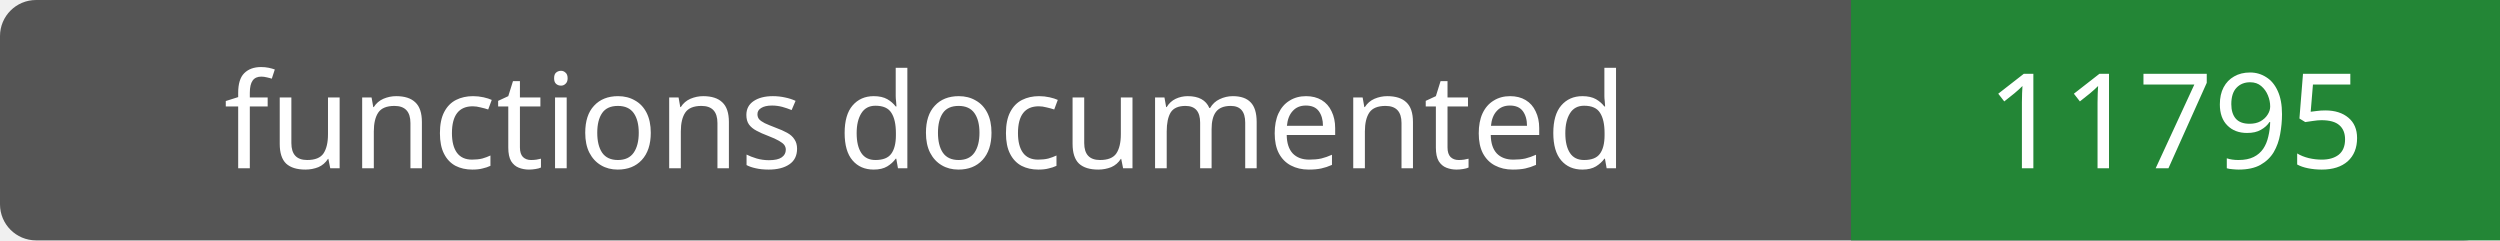
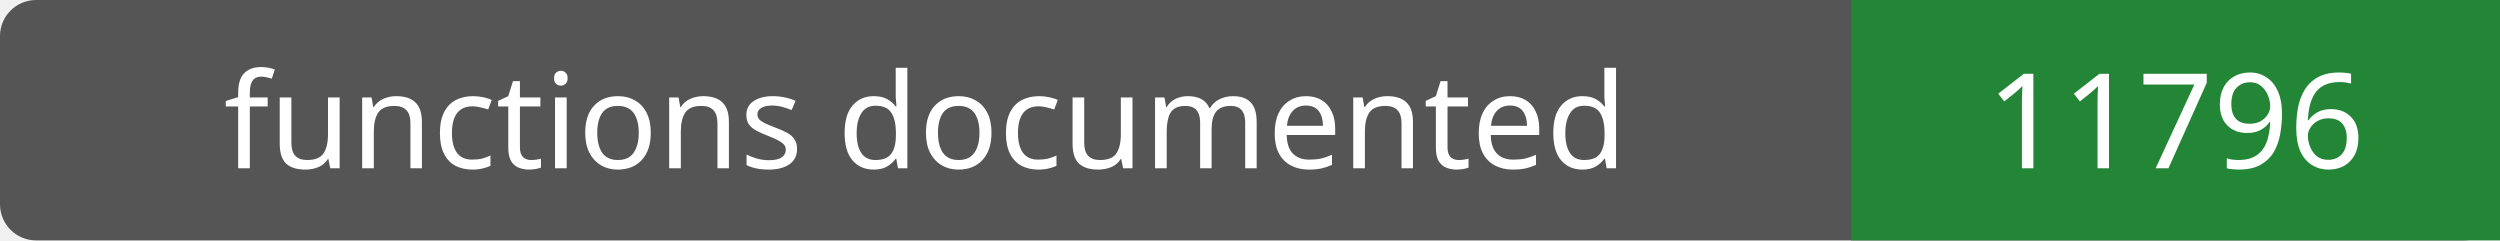
- <svg xmlns="http://www.w3.org/2000/svg" width="208" height="20" role="img" aria-label="functions documented: 11795">
+ <svg xmlns="http://www.w3.org/2000/svg" width="208" height="20" role="img" aria-label="functions documented: 11796">
  <rect width="208" height="20" rx="3" fill="#555" />
  <path fill="#238636" d="M154 0h54v20H154z" />
  <g fill="#fff" text-anchor="middle" font-family="Verdana,sans-serif" font-size="11">
    <text x="77.0" y="14">functions documented</text>
-     <text x="181.0" y="14">11795</text>
+     <text x="181.0" y="14">11796</text>
  </g>
</svg>
